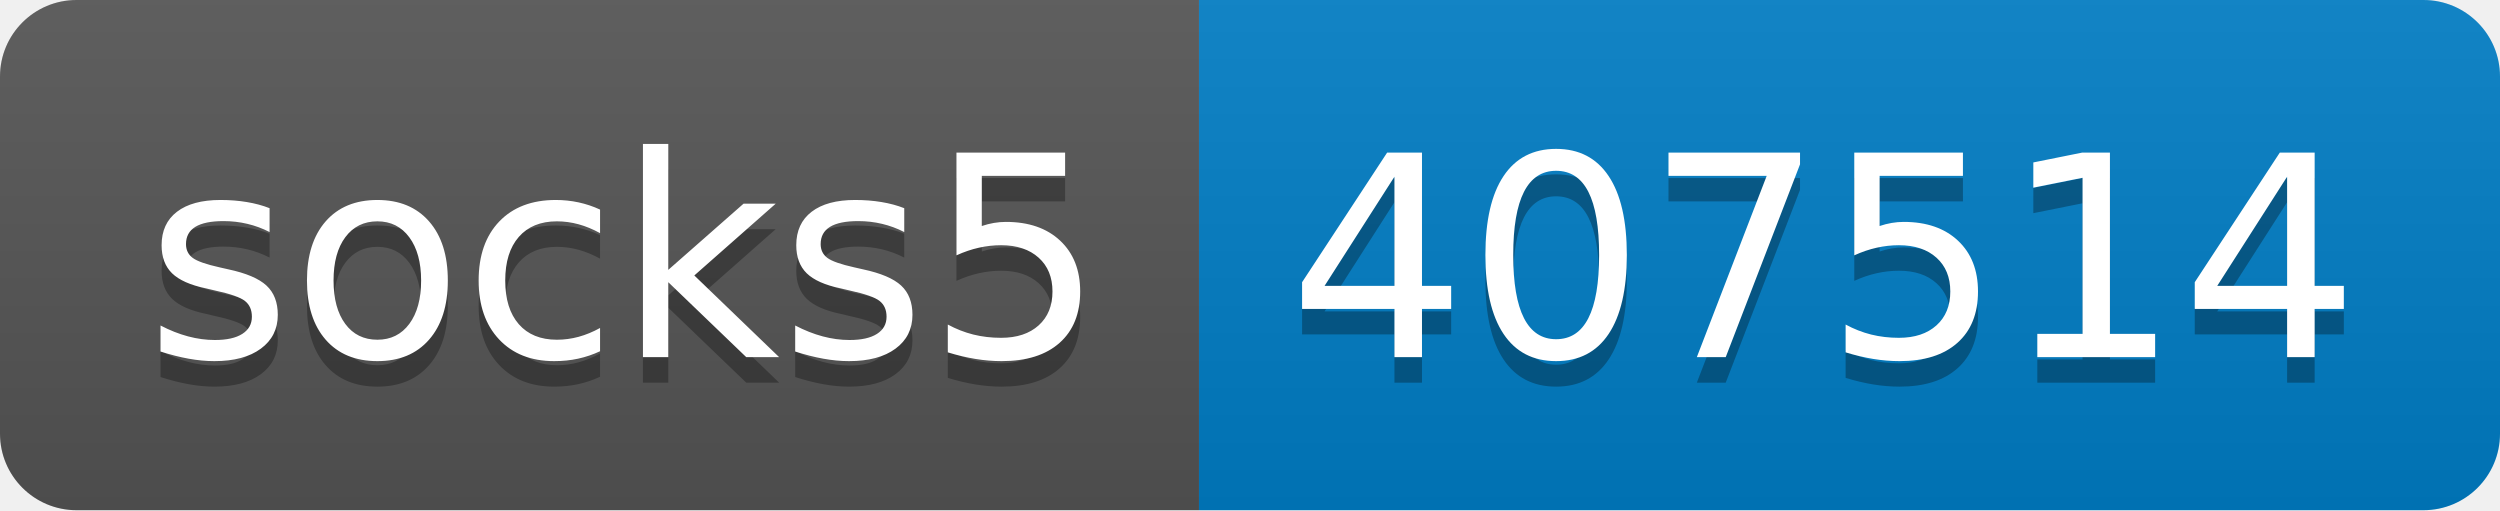
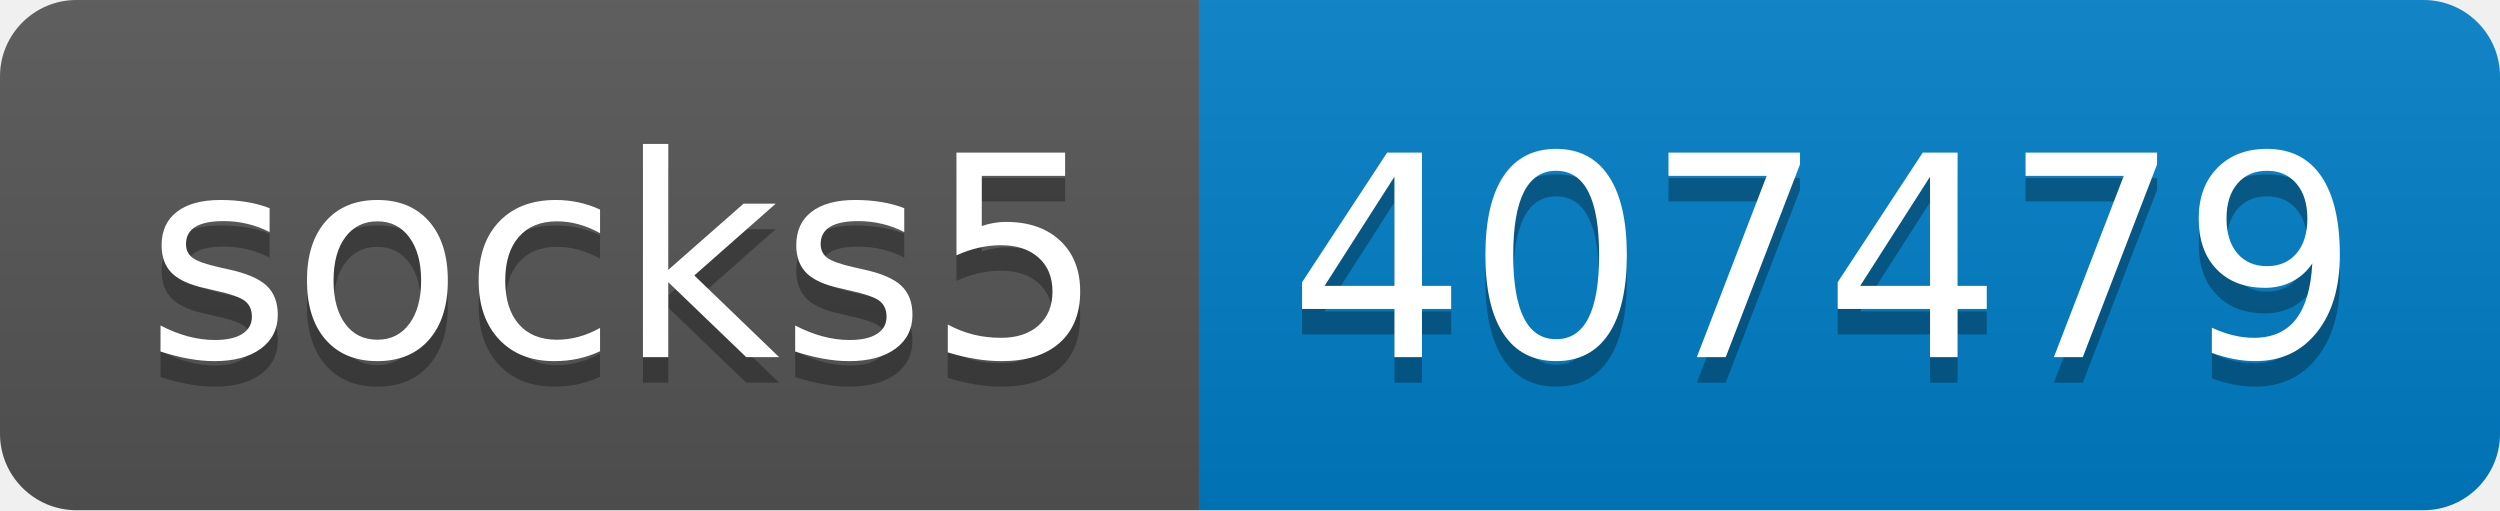
- <svg xmlns="http://www.w3.org/2000/svg" width="98" height="20" role="img" aria-label="socks5: 407514">
+ <svg xmlns="http://www.w3.org/2000/svg" width="98" height="20" role="img" aria-label="socks5: 407479">
  <linearGradient id="s" x2="0" y2="100%">
    <stop offset="0" stop-color="#bbb" stop-opacity=".1" />
    <stop offset="1" stop-opacity=".1" />
  </linearGradient>
  <clipPath id="r">
    <rect width="98" height="20" rx="3" fill="#fff" />
  </clipPath>
  <g clip-path="url(#r)">
    <rect width="47" height="20" fill="#555" />
    <rect x="47" width="51" height="20" fill="#007ec6" />
    <rect width="98" height="20" fill="url(#s)" />
  </g>
  <g fill="#fff" text-anchor="middle" font-family="Verdana,Geneva,DejaVu Sans,sans-serif" text-rendering="geometricPrecision" font-size="110">
    <text aria-hidden="true" x="245" y="150" fill="#010101" fill-opacity=".3" transform="scale(.1)" textLength="370">socks5</text>
    <text x="245" y="140" transform="scale(.1)" fill="#fff" textLength="370">socks5</text>
-     <text aria-hidden="true" x="715" y="150" fill="#010101" fill-opacity=".3" transform="scale(.1)" textLength="410">407514</text>
-     <text x="715" y="140" transform="scale(.1)" fill="#fff" textLength="410">407514</text>
+     <text aria-hidden="true" x="715" y="150" fill="#010101" fill-opacity=".3" transform="scale(.1)" textLength="410">407479</text>
+     <text x="715" y="140" transform="scale(.1)" fill="#fff" textLength="410">407479</text>
  </g>
</svg>
